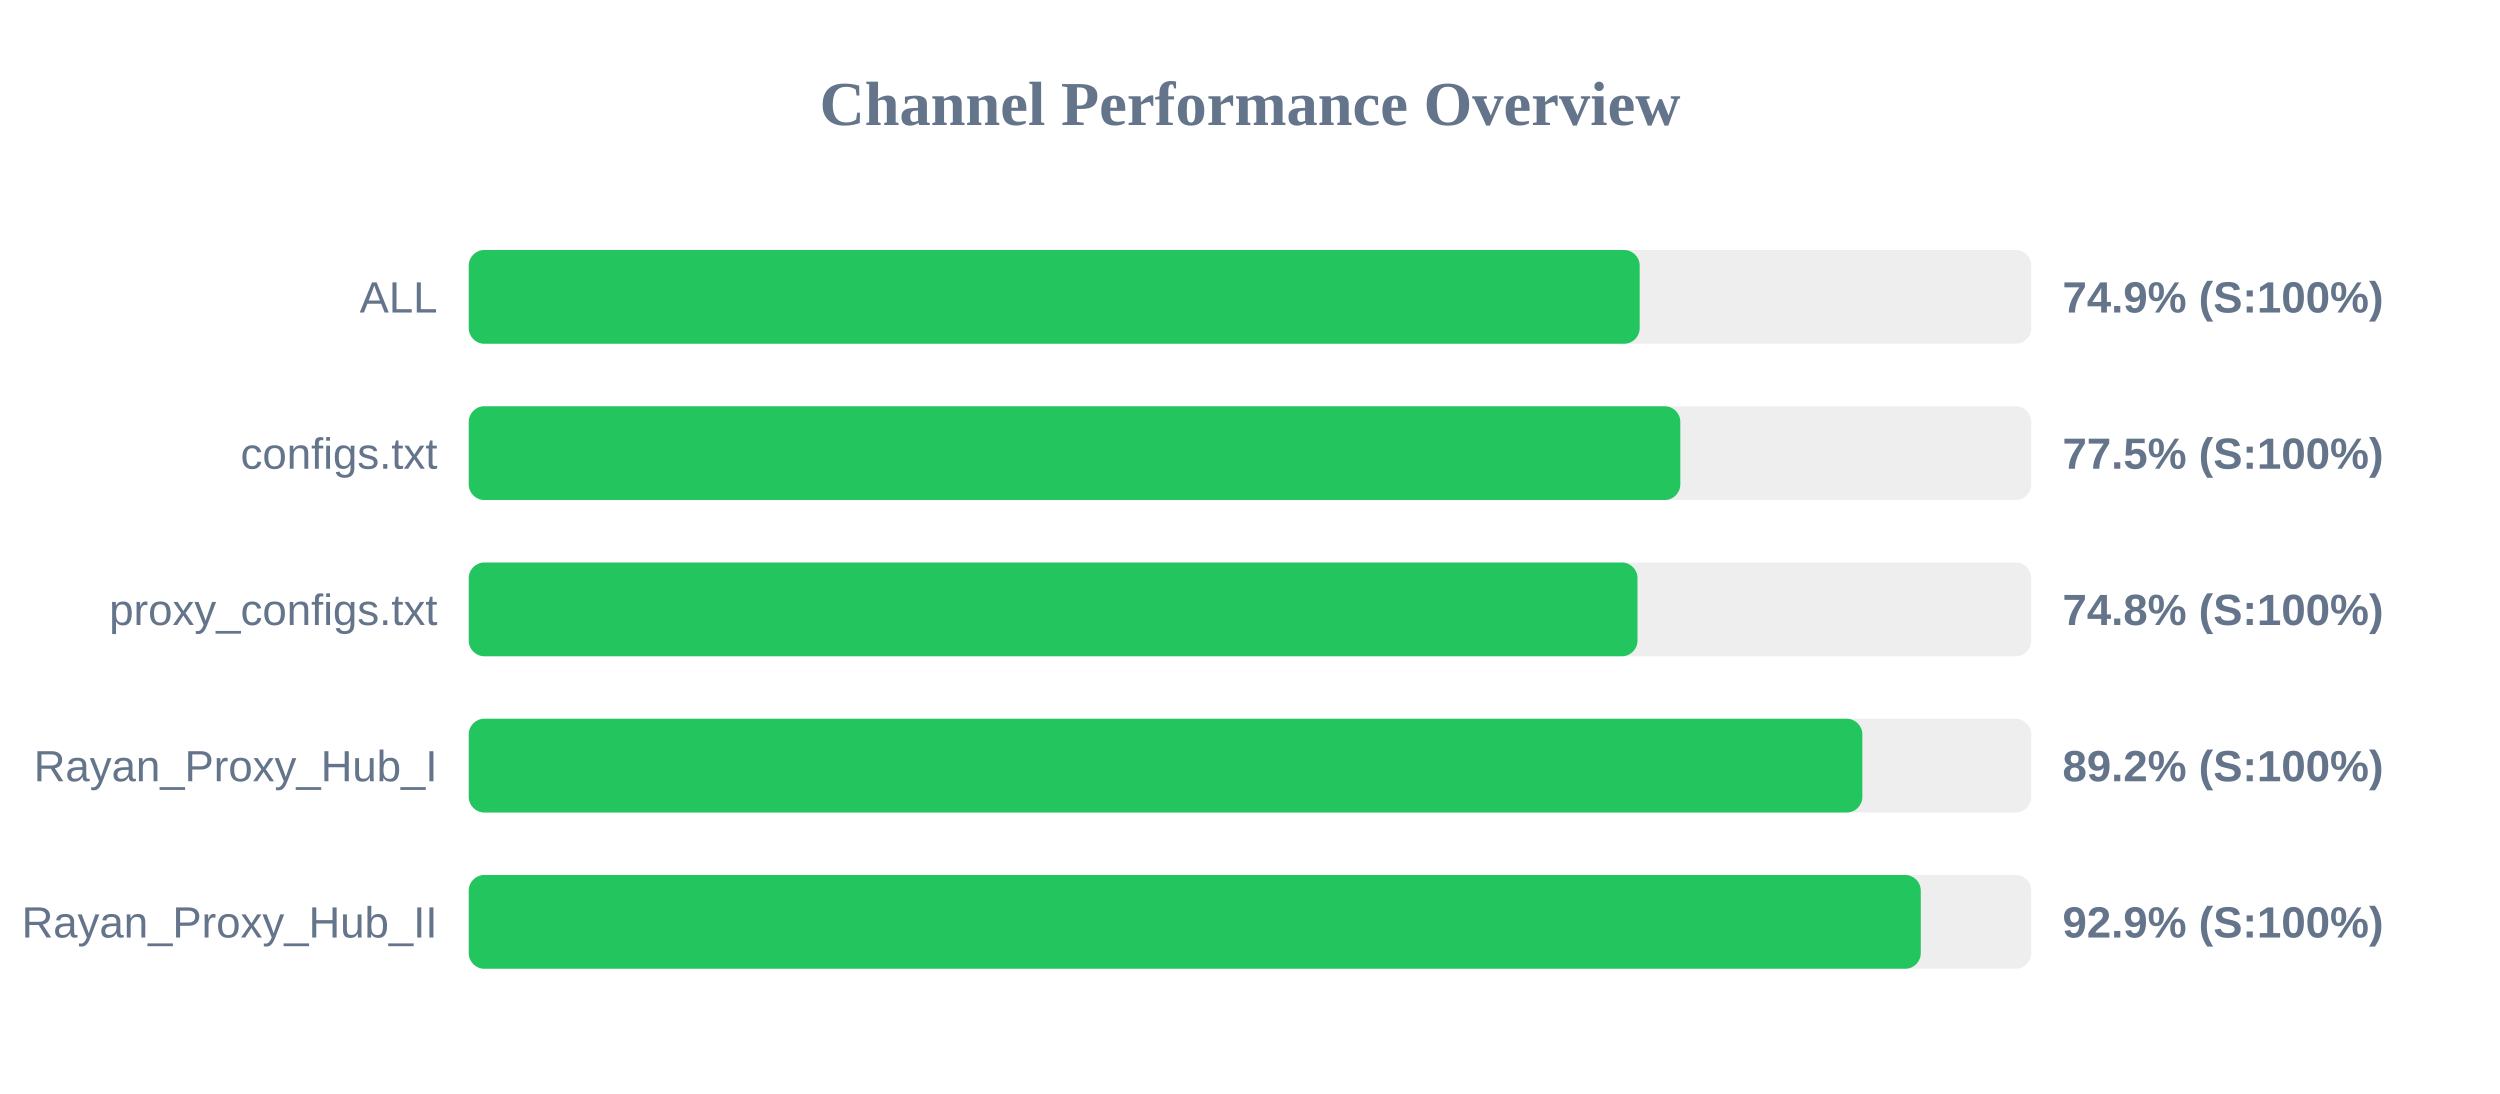
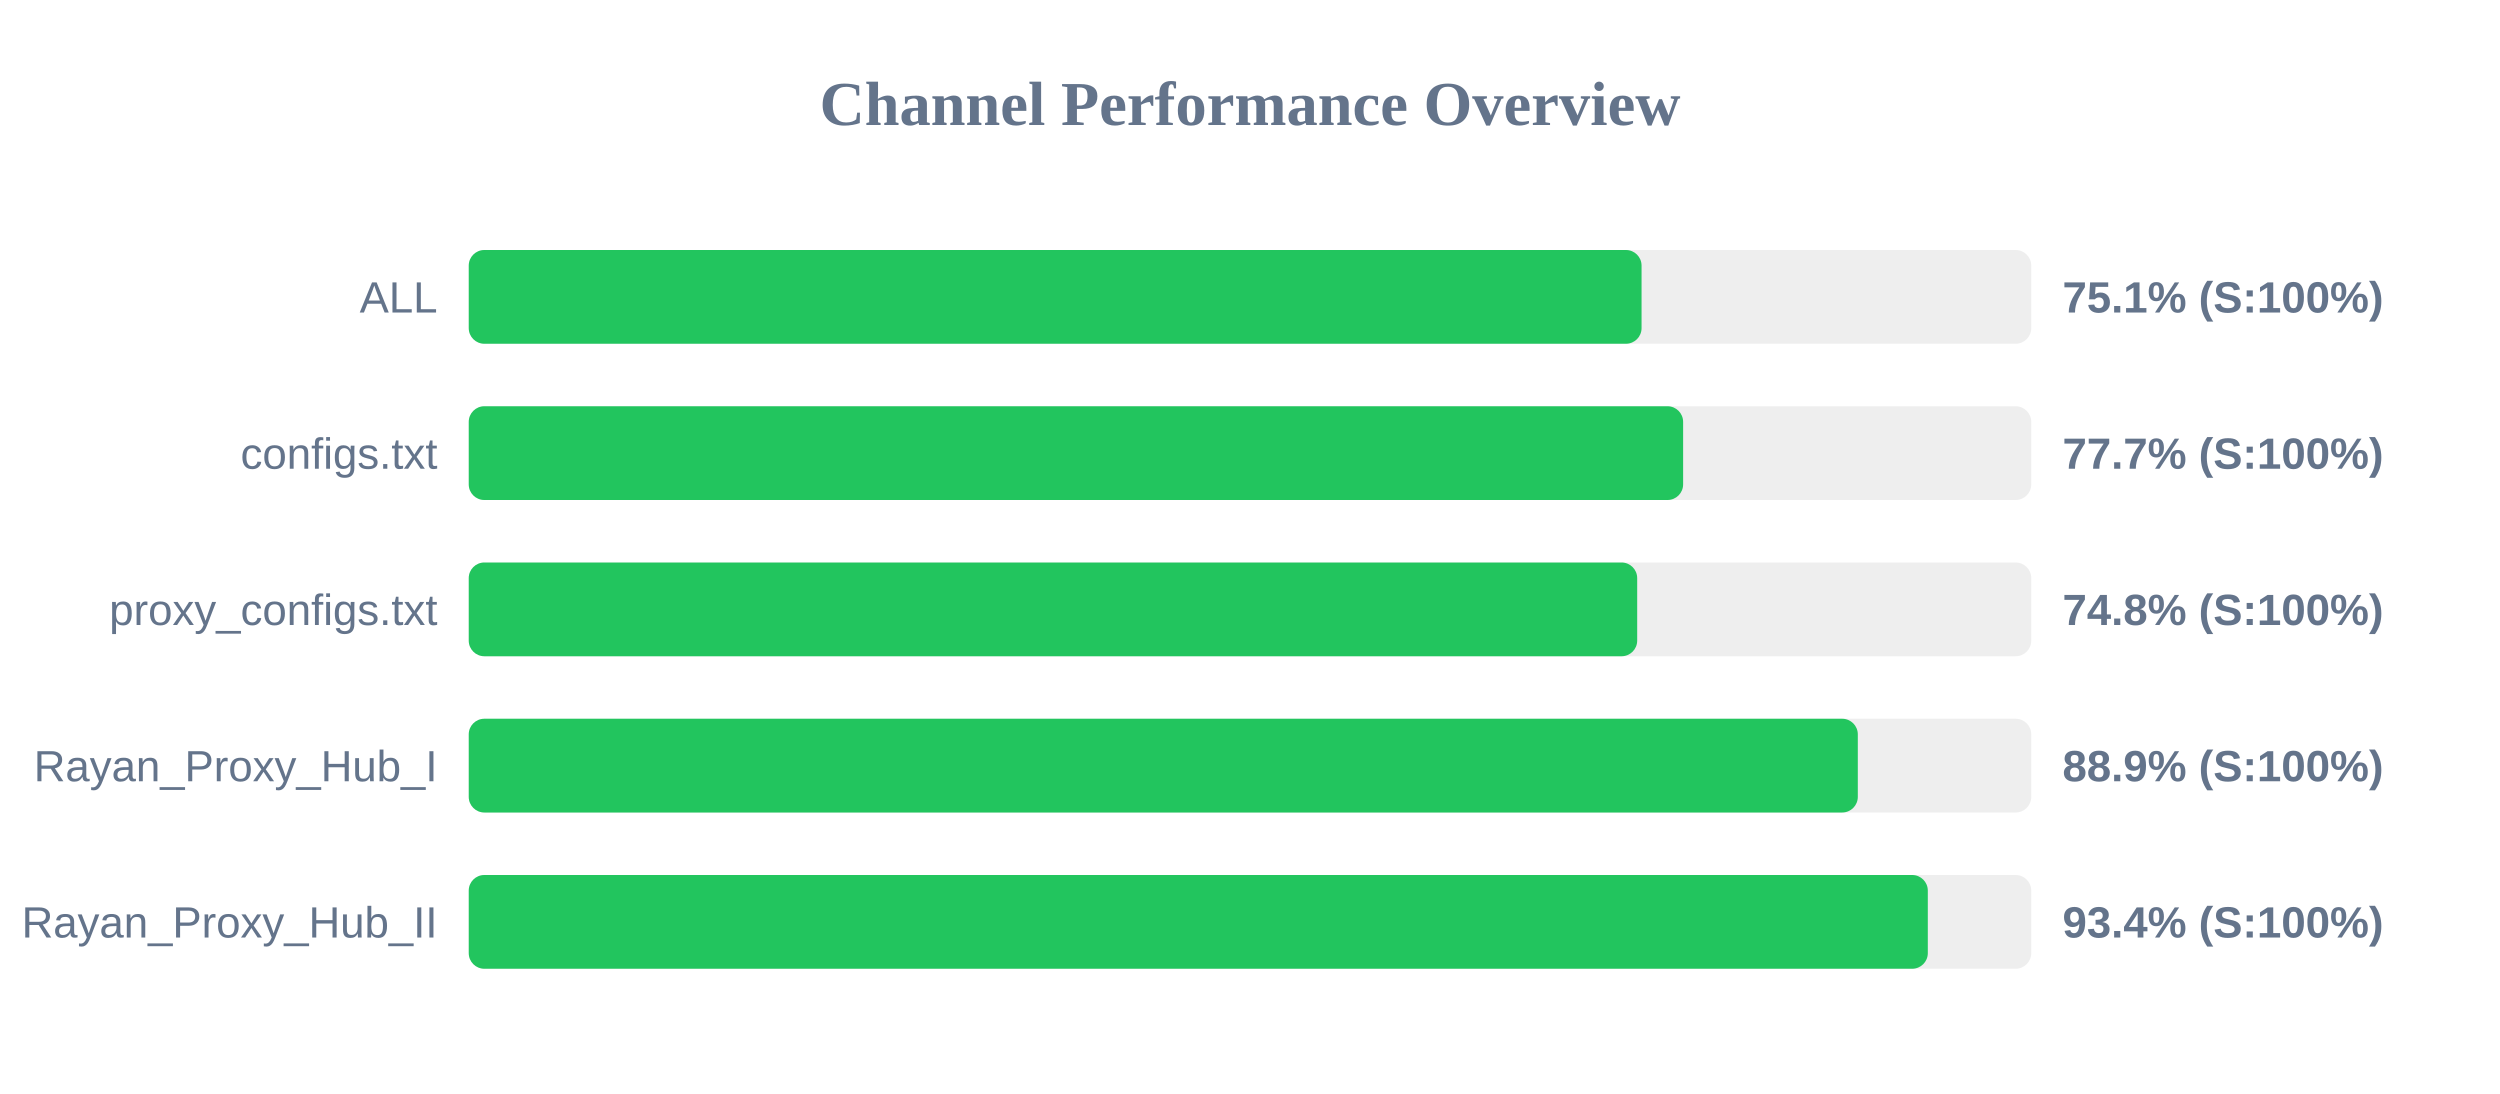
<svg xmlns="http://www.w3.org/2000/svg" width="800" height="350" version="1.1">
  <style>
        .row { font: 14px Arial; fill: #64748b; }
        .score { font: bold 14px Arial; fill: #64748b; }
    </style>
  <text x="400" y="40" text-anchor="middle" font-size="20px" font-weight="bold" fill="#64748b">Channel Performance Overview</text>
  <rect x="150" y="80" width="500" height="30" fill="#eee" rx="5" />
-   <rect x="150" y="80" width="374.7" height="30" fill="#22c55e" rx="5" />
+   <rect x="150" y="80" width="375.3" height="30" fill="#22c55e" rx="5" />
  <text x="140" y="100" text-anchor="end" class="row">ALL</text>
-   <text x="660" y="100" text-anchor="start" class="score">74.9% (S:100%)</text>
+   <text x="660" y="100" text-anchor="start" class="score">75.1% (S:100%)</text>
  <rect x="150" y="130" width="500" height="30" fill="#eee" rx="5" />
-   <rect x="150" y="130" width="387.7" height="30" fill="#22c55e" rx="5" />
+   <rect x="150" y="130" width="388.6" height="30" fill="#22c55e" rx="5" />
  <text x="140" y="150" text-anchor="end" class="row">configs.txt</text>
-   <text x="660" y="150" text-anchor="start" class="score">77.5% (S:100%)</text>
+   <text x="660" y="150" text-anchor="start" class="score">77.7% (S:100%)</text>
  <rect x="150" y="180" width="500" height="30" fill="#eee" rx="5" />
-   <rect x="150" y="180" width="374.0" height="30" fill="#22c55e" rx="5" />
+   <rect x="150" y="180" width="373.9" height="30" fill="#22c55e" rx="5" />
  <text x="140" y="200" text-anchor="end" class="row">proxy_configs.txt</text>
  <text x="660" y="200" text-anchor="start" class="score">74.8% (S:100%)</text>
  <rect x="150" y="230" width="500" height="30" fill="#eee" rx="5" />
-   <rect x="150" y="230" width="445.95" height="30" fill="#22c55e" rx="5" />
+   <rect x="150" y="230" width="444.5" height="30" fill="#22c55e" rx="5" />
  <text x="140" y="250" text-anchor="end" class="row">Rayan_Proxy_Hub_I</text>
-   <text x="660" y="250" text-anchor="start" class="score">89.2% (S:100%)</text>
+   <text x="660" y="250" text-anchor="start" class="score">88.9% (S:100%)</text>
  <rect x="150" y="280" width="500" height="30" fill="#eee" rx="5" />
-   <rect x="150" y="280" width="464.65" height="30" fill="#22c55e" rx="5" />
+   <rect x="150" y="280" width="466.9" height="30" fill="#22c55e" rx="5" />
  <text x="140" y="300" text-anchor="end" class="row">Rayan_Proxy_Hub_II</text>
-   <text x="660" y="300" text-anchor="start" class="score">92.9% (S:100%)</text>
+   <text x="660" y="300" text-anchor="start" class="score">93.4% (S:100%)</text>
</svg>
